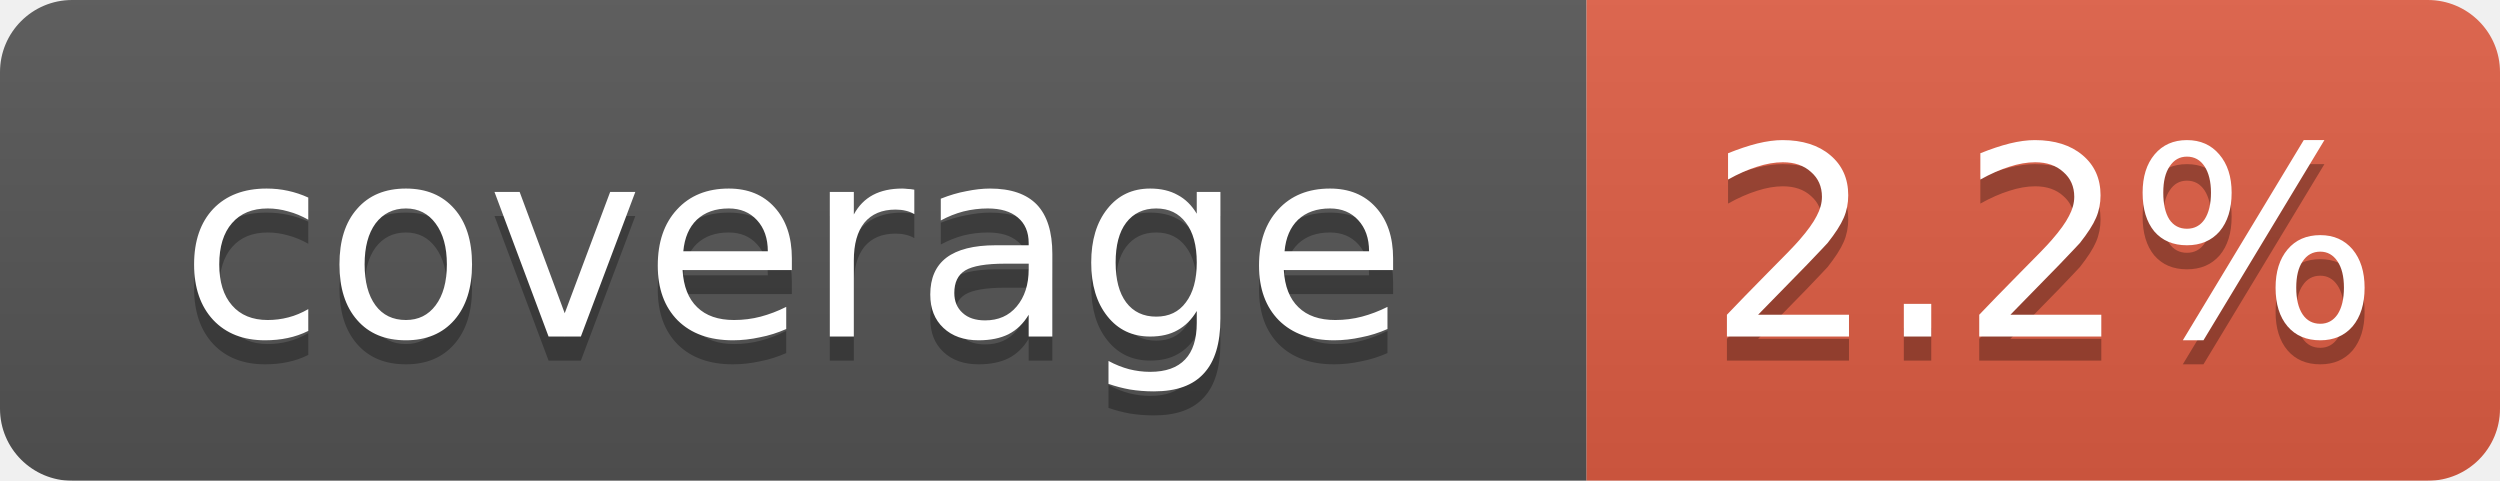
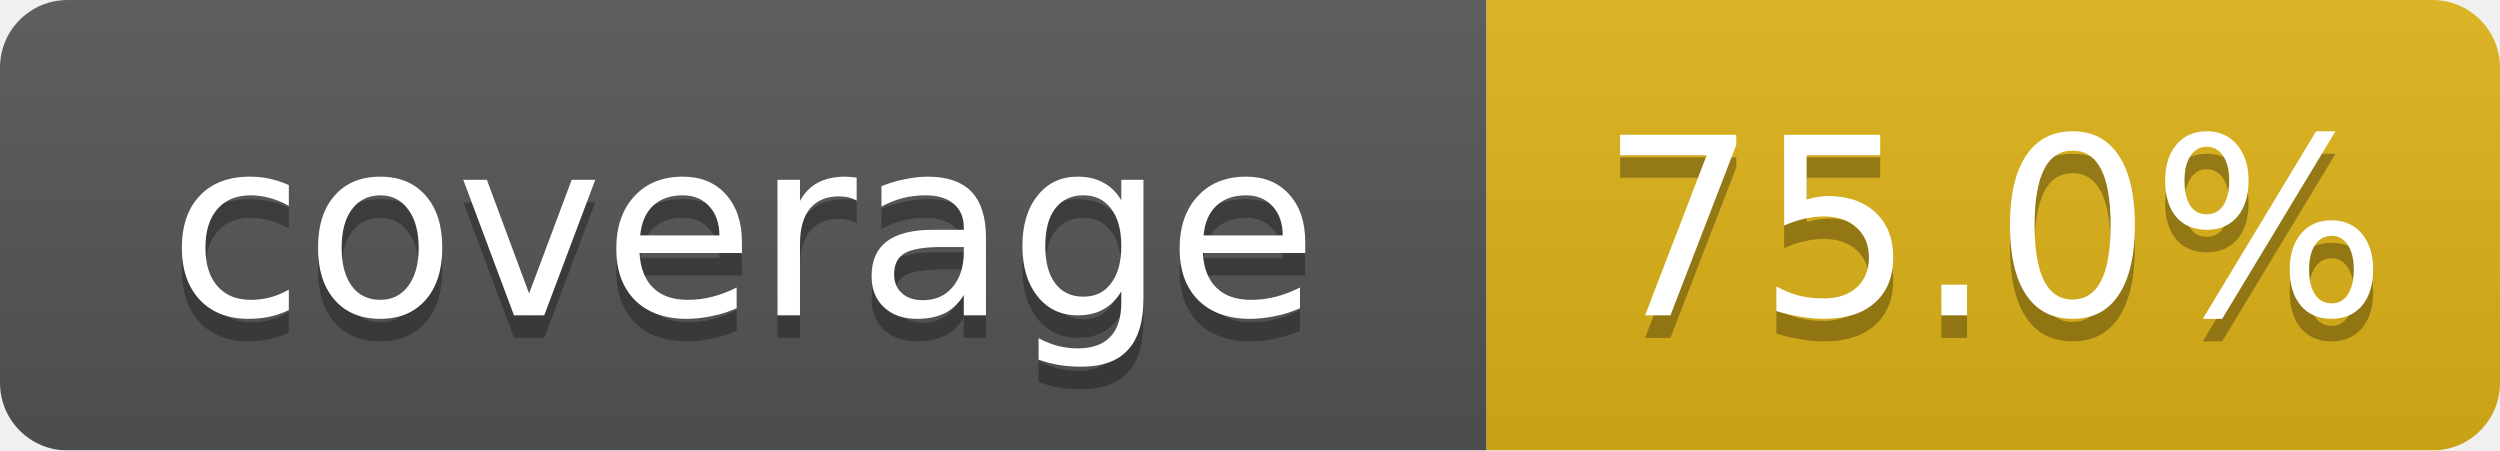
- <svg xmlns="http://www.w3.org/2000/svg" width="104" height="20" viewBox="0 0 104 20" preserveAspectRatio="xMidYMid meet">
+ <svg xmlns="http://www.w3.org/2000/svg" width="111" height="20" viewBox="0 0 111 20" preserveAspectRatio="xMidYMid meet">
  <linearGradient id="b" x2="0" y2="100%">
    <stop offset="0" stop-color="#bbb" stop-opacity=".1" />
    <stop offset="1" stop-opacity=".1" />
  </linearGradient>
  <mask id="a">
-     <rect width="104" height="20" rx="3" fill="#fff" />
+     <rect width="111" height="20" rx="3" fill="#fff" />
  </mask>
  <g mask="url(#a)">
    <path fill="#555" d="M0 0h66v20H0z" />
-     <path fill="#e05d44" d="M66 0h38v20H66z" />
-     <path fill="url(#b)" d="M0 0h104v20H0z" />
+     <path fill="#dfb317" d="M66 0h45v20H66z" />
+     <path fill="url(#b)" d="M0 0h111v20H0z" />
  </g>
  <g fill="#fff" text-anchor="middle" font-family="Verdana,Geneva,DejaVu Sans,sans-serif" font-size="11">
    <text x="33.0" y="15" fill="#010101" fill-opacity=".3">coverage</text>
    <text x="33.0" y="14">coverage</text>
-     <text x="85.0" y="15" fill="#010101" fill-opacity=".3">2.2%</text>
-     <text x="85.0" y="14">2.2%</text>
+     <text x="88.5" y="15" fill="#010101" fill-opacity=".3">75.0%</text>
+     <text x="88.5" y="14">75.0%</text>
  </g>
</svg>
